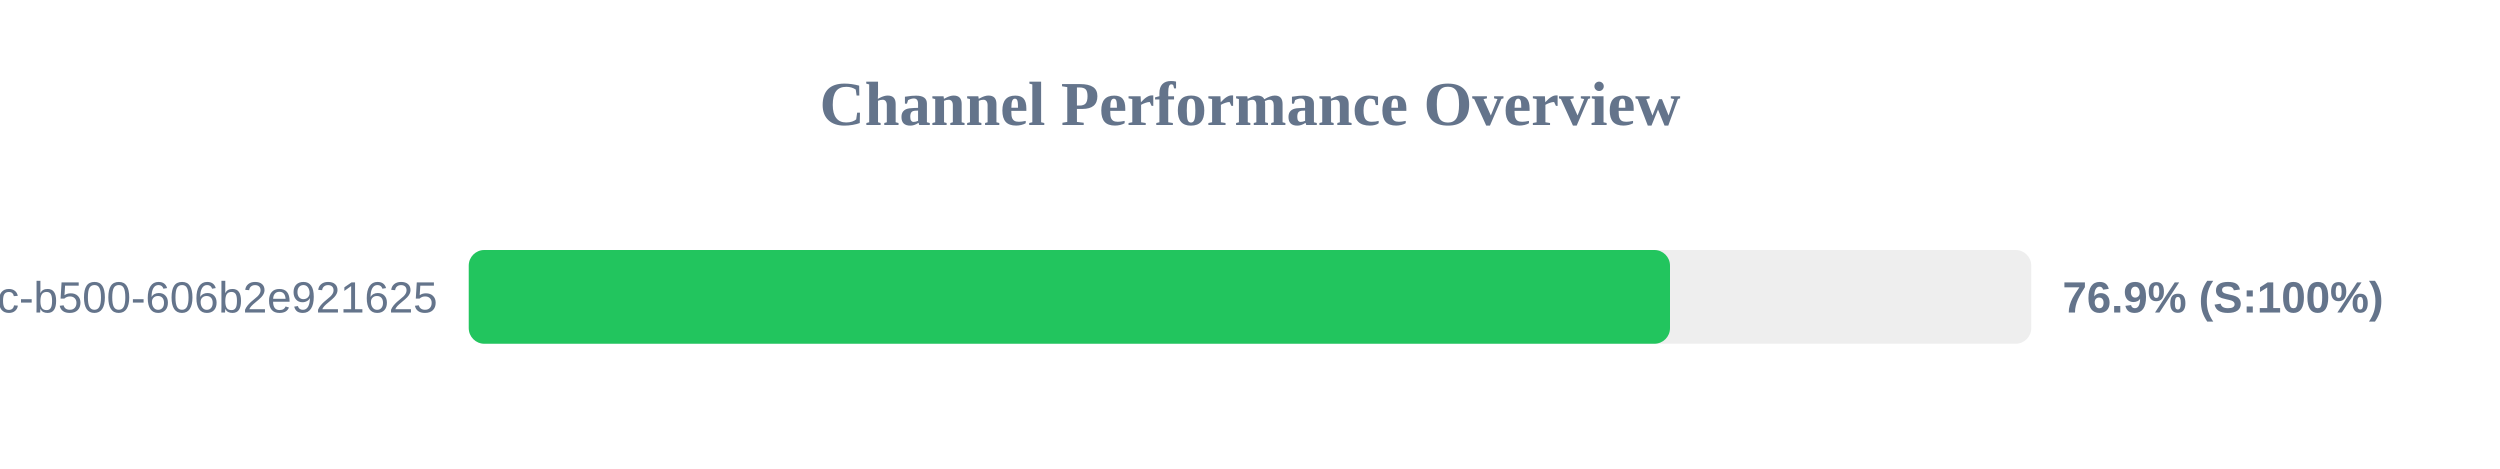
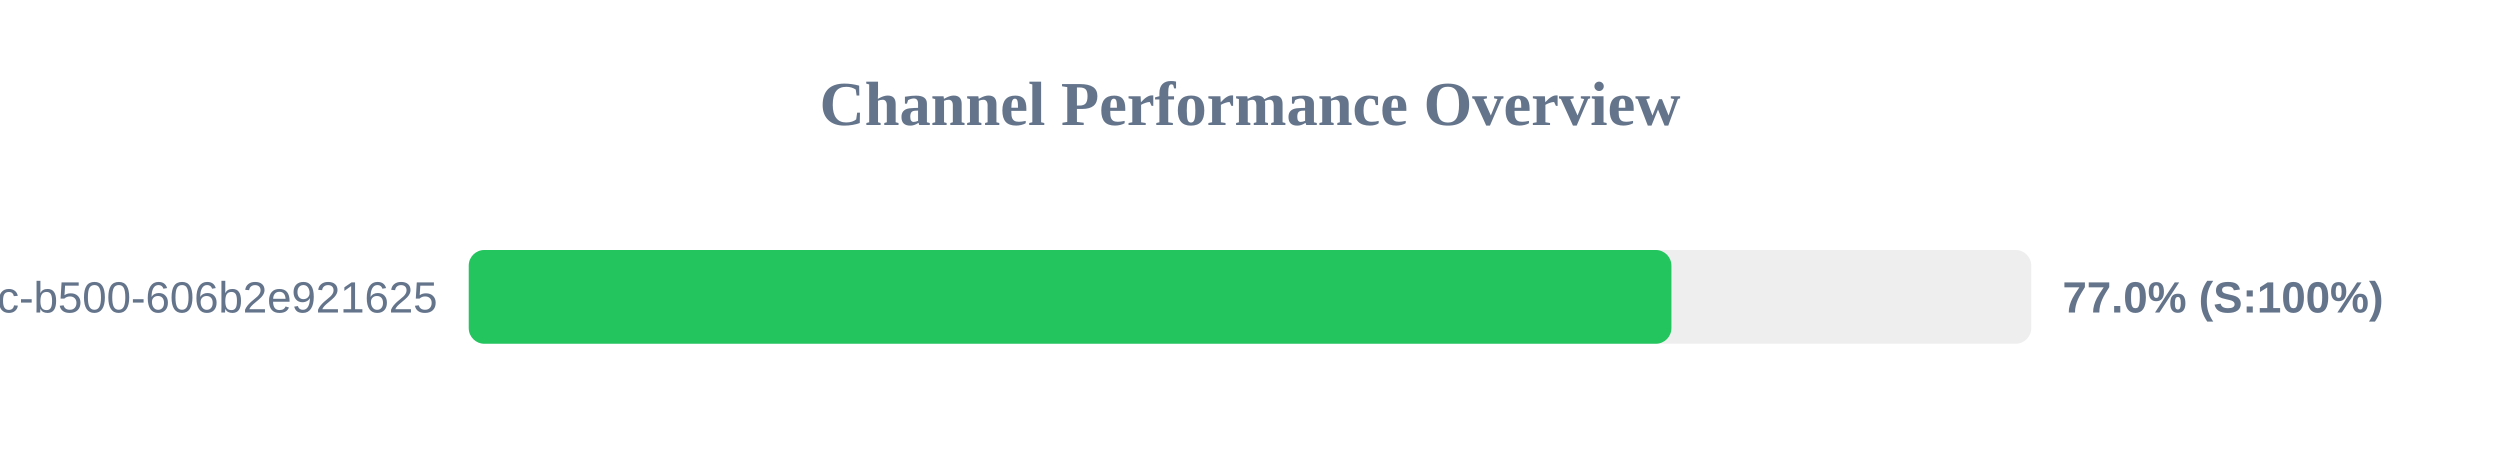
<svg xmlns="http://www.w3.org/2000/svg" width="800" height="150" version="1.1">
  <style>
        .row { font: 14px Arial; fill: #64748b; }
        .score { font: bold 14px Arial; fill: #64748b; }
    </style>
  <text x="400" y="40" text-anchor="middle" font-size="20px" font-weight="bold" fill="#64748b">Channel Performance Overview</text>
  <rect x="150" y="80" width="500" height="30" fill="#eee" rx="5" />
-   <rect x="150" y="80" width="384.4" height="30" fill="#22c55e" rx="5" />
+   <rect x="150" y="80" width="384.85" height="30" fill="#22c55e" rx="5" />
  <text x="140" y="100" text-anchor="end" class="row">?uuid=f901861b-6491-450c-b500-606b2e921625</text>
-   <text x="660" y="100" text-anchor="start" class="score">76.9% (S:100%)</text>
+   <text x="660" y="100" text-anchor="start" class="score">77.0% (S:100%)</text>
</svg>
